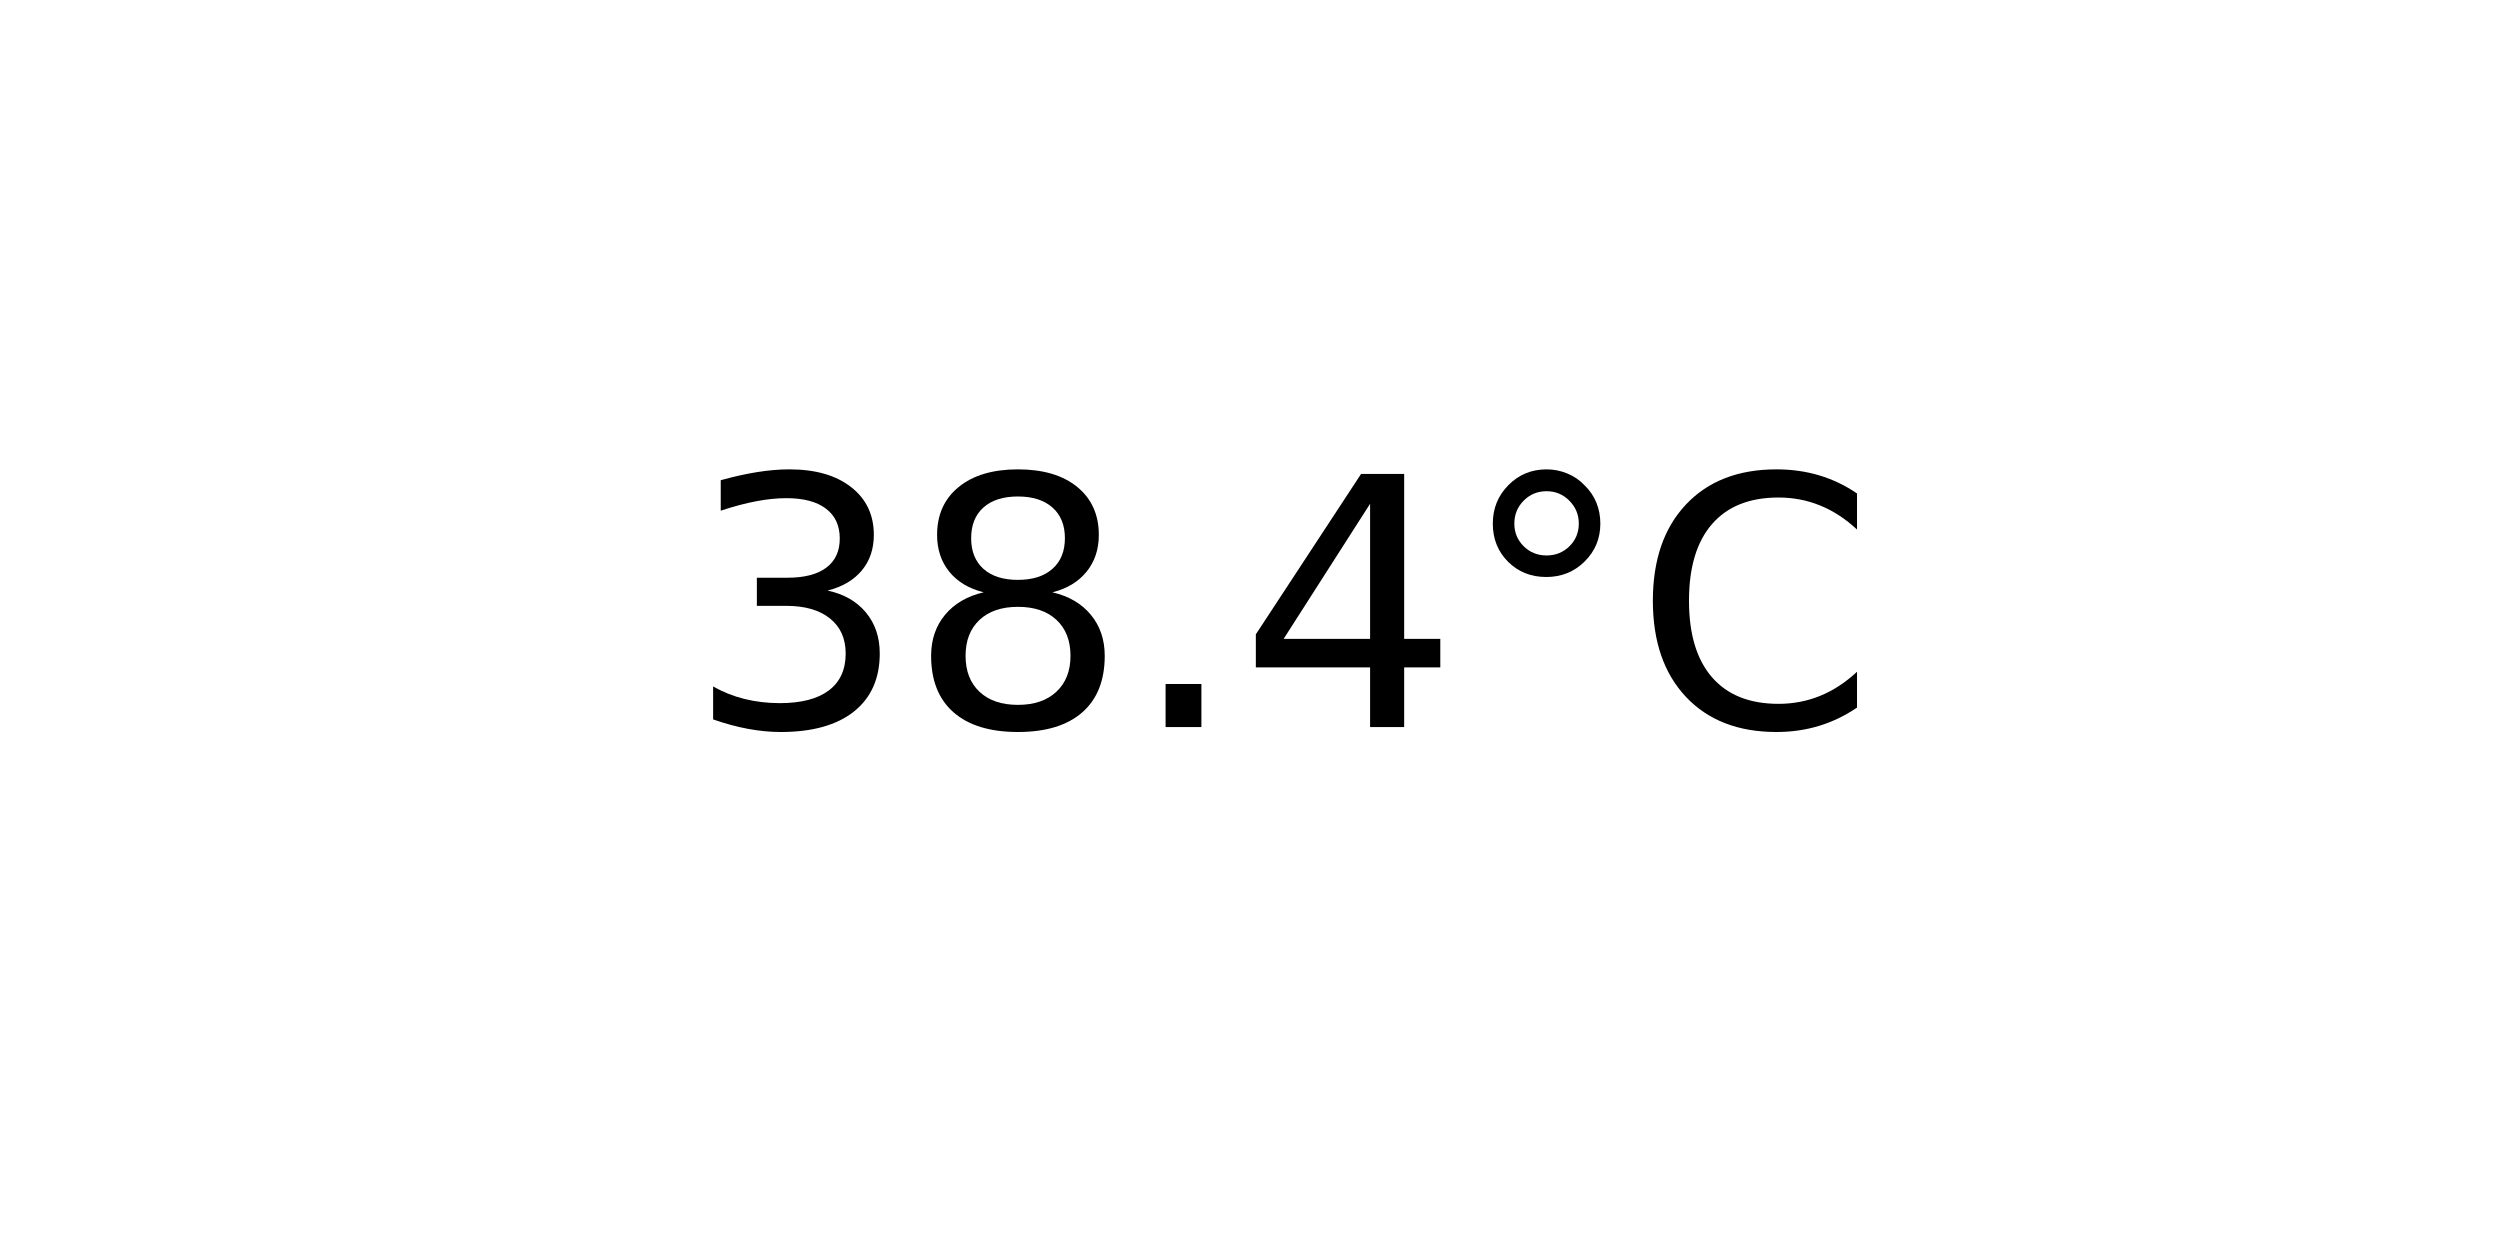
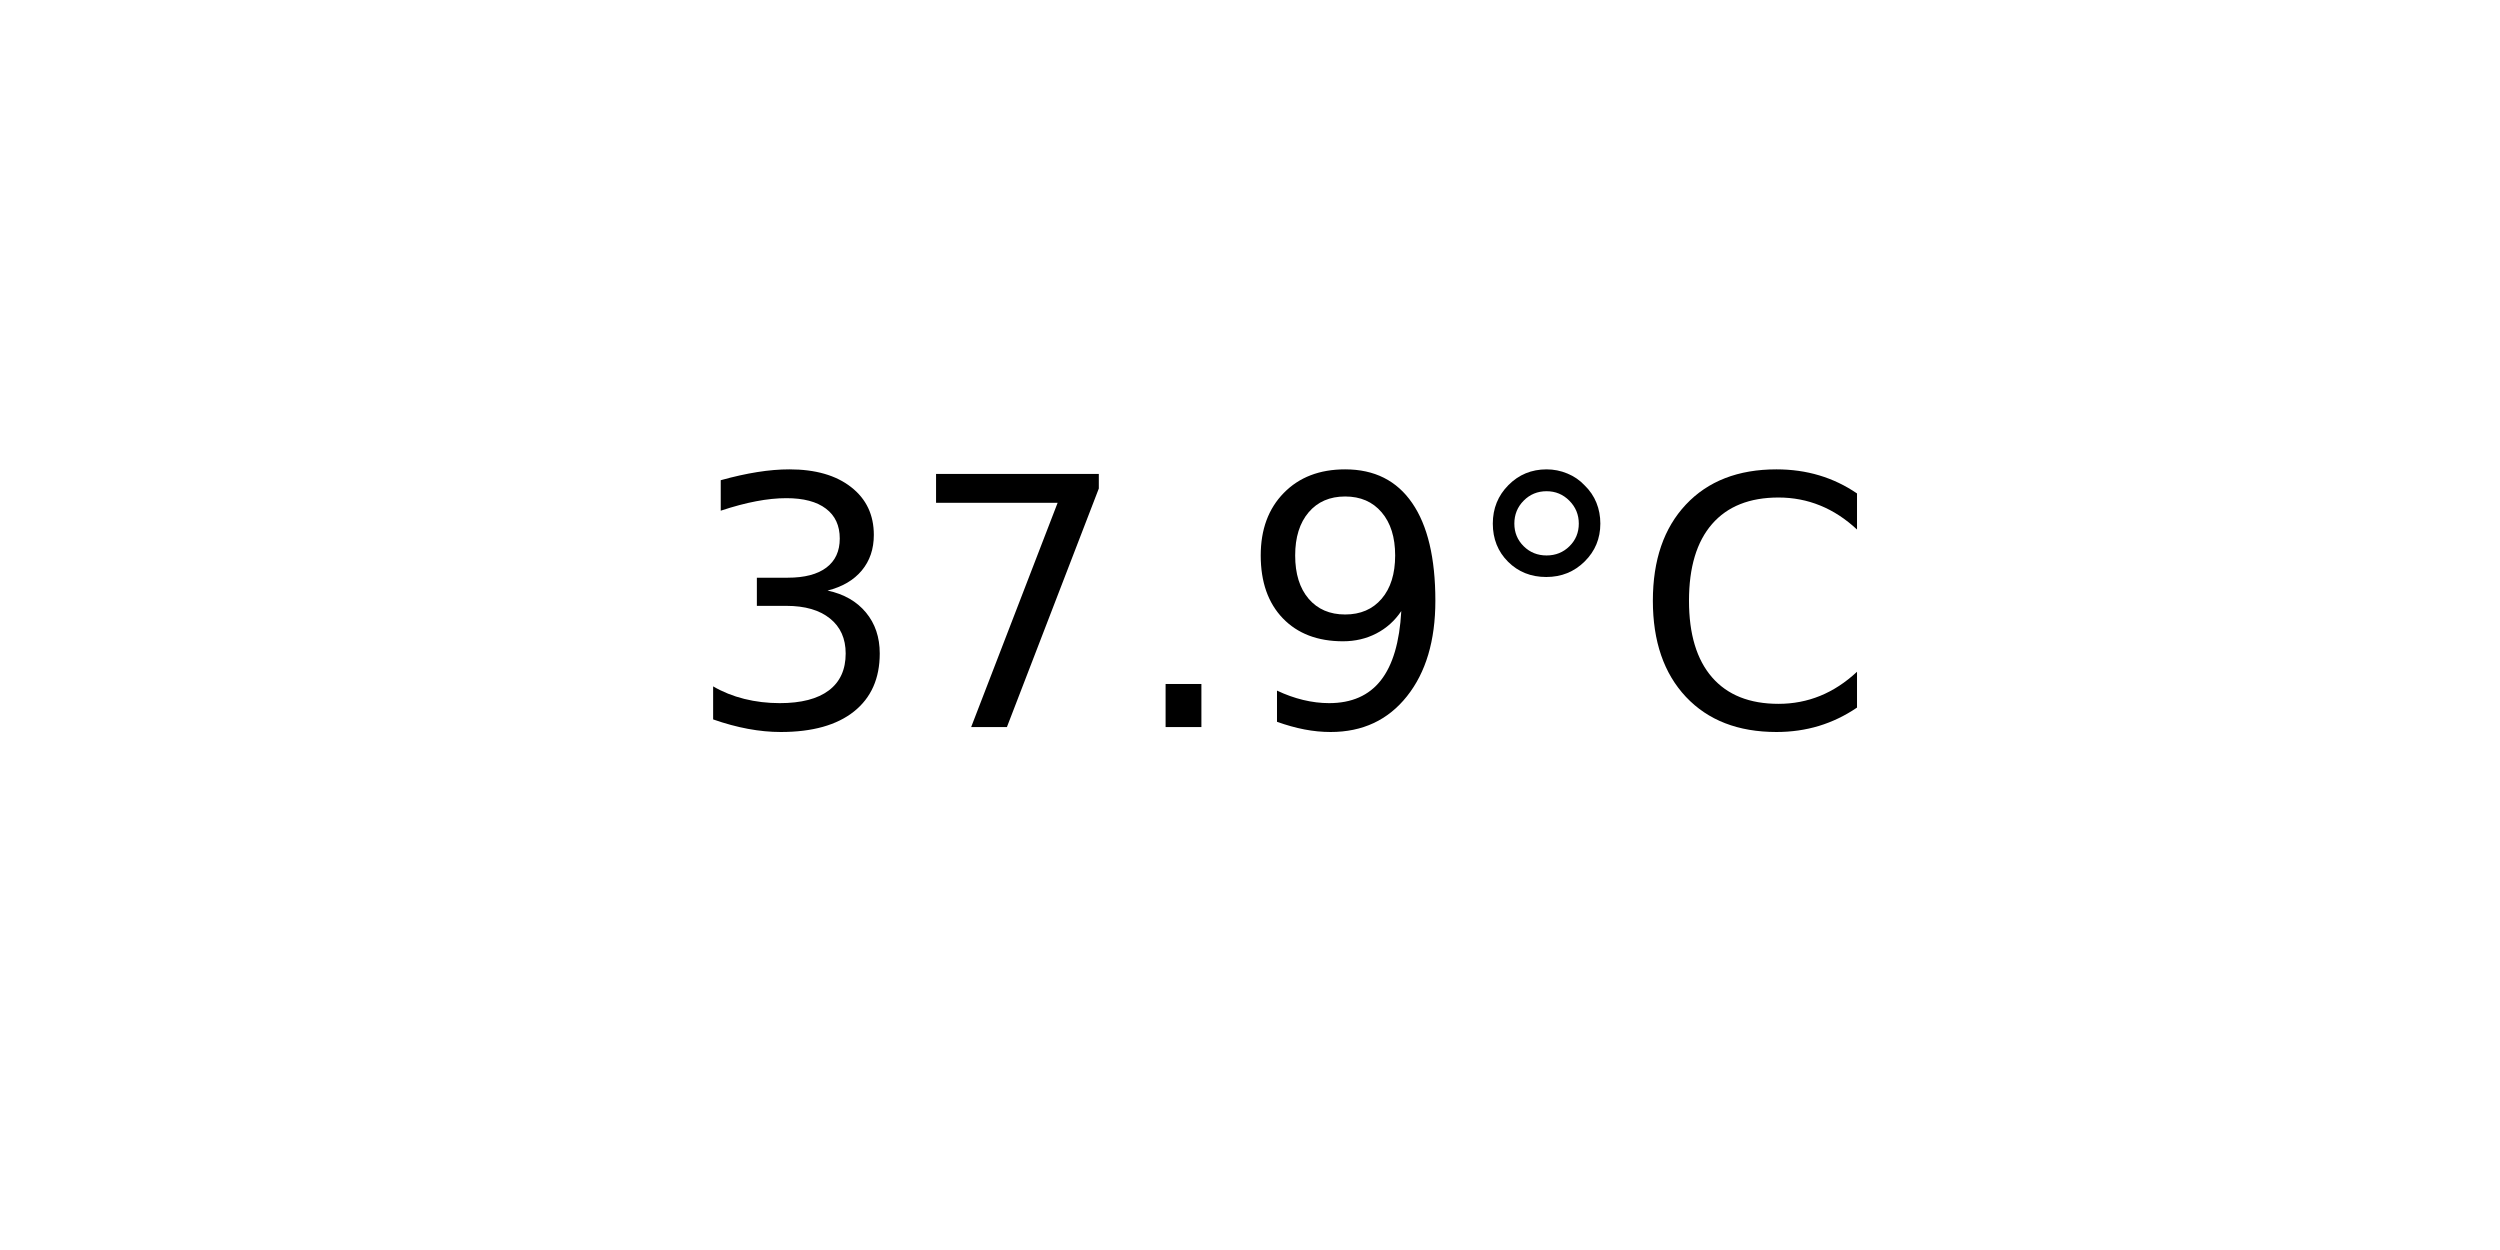
<svg xmlns="http://www.w3.org/2000/svg" xmlns:xlink="http://www.w3.org/1999/xlink" width="72pt" height="36pt" viewBox="0 0 72 36" version="1.1">
  <defs>
    <style type="text/css">*{stroke-linejoin: round; stroke-linecap: butt}</style>
  </defs>
  <g id="figure_1">
    <g id="axes_1">
      <g id="text_1">
        <g transform="translate(19.77578 20.93937) scale(0.1 -0.1)">
          <defs>
            <path id="DejaVuSans-33" d="M 2597 2516  Q 3050 2419 3304 2112  Q 3559 1806 3559 1356  Q 3559 666 3084 287  Q 2609 -91 1734 -91  Q 1441 -91 1130 -33  Q 819 25 488 141  L 488 750  Q 750 597 1062 519  Q 1375 441 1716 441  Q 2309 441 2620 675  Q 2931 909 2931 1356  Q 2931 1769 2642 2001  Q 2353 2234 1838 2234  L 1294 2234  L 1294 2753  L 1863 2753  Q 2328 2753 2575 2939  Q 2822 3125 2822 3475  Q 2822 3834 2567 4026  Q 2313 4219 1838 4219  Q 1578 4219 1281 4162  Q 984 4106 628 3988  L 628 4550  Q 988 4650 1302 4700  Q 1616 4750 1894 4750  Q 2613 4750 3031 4423  Q 3450 4097 3450 3541  Q 3450 3153 3228 2886  Q 3006 2619 2597 2516  z " transform="scale(0.015625)" />
-             <path id="DejaVuSans-38" d="M 2034 2216  Q 1584 2216 1326 1975  Q 1069 1734 1069 1313  Q 1069 891 1326 650  Q 1584 409 2034 409  Q 2484 409 2743 651  Q 3003 894 3003 1313  Q 3003 1734 2745 1975  Q 2488 2216 2034 2216  z M 1403 2484  Q 997 2584 770 2862  Q 544 3141 544 3541  Q 544 4100 942 4425  Q 1341 4750 2034 4750  Q 2731 4750 3128 4425  Q 3525 4100 3525 3541  Q 3525 3141 3298 2862  Q 3072 2584 2669 2484  Q 3125 2378 3379 2068  Q 3634 1759 3634 1313  Q 3634 634 3220 271  Q 2806 -91 2034 -91  Q 1263 -91 848 271  Q 434 634 434 1313  Q 434 1759 690 2068  Q 947 2378 1403 2484  z M 1172 3481  Q 1172 3119 1398 2916  Q 1625 2713 2034 2713  Q 2441 2713 2670 2916  Q 2900 3119 2900 3481  Q 2900 3844 2670 4047  Q 2441 4250 2034 4250  Q 1625 4250 1398 4047  Q 1172 3844 1172 3481  z " transform="scale(0.015625)" />
+             <path id="DejaVuSans-37" d="M 525 4666  L 3525 4666  L 3525 4397  L 1831 0  L 1172 0  L 2766 4134  L 525 4134  L 525 4666  z " transform="scale(0.015625)" />
            <path id="DejaVuSans-2e" d="M 684 794  L 1344 794  L 1344 0  L 684 0  L 684 794  z " transform="scale(0.015625)" />
-             <path id="DejaVuSans-34" d="M 2419 4116  L 825 1625  L 2419 1625  L 2419 4116  z M 2253 4666  L 3047 4666  L 3047 1625  L 3713 1625  L 3713 1100  L 3047 1100  L 3047 0  L 2419 0  L 2419 1100  L 313 1100  L 313 1709  L 2253 4666  z " transform="scale(0.015625)" />
+             <path id="DejaVuSans-39" d="M 703 97  L 703 672  Q 941 559 1184 500  Q 1428 441 1663 441  Q 2288 441 2617 861  Q 2947 1281 2994 2138  Q 2813 1869 2534 1725  Q 2256 1581 1919 1581  Q 1219 1581 811 2004  Q 403 2428 403 3163  Q 403 3881 828 4315  Q 1253 4750 1959 4750  Q 2769 4750 3195 4129  Q 3622 3509 3622 2328  Q 3622 1225 3098 567  Q 2575 -91 1691 -91  Q 1453 -91 1209 -44  Q 966 3 703 97  z M 1959 2075  Q 2384 2075 2632 2365  Q 2881 2656 2881 3163  Q 2881 3666 2632 3958  Q 2384 4250 1959 4250  Q 1534 4250 1286 3958  Q 1038 3666 1038 3163  Q 1038 2656 1286 2365  Q 1534 2075 1959 2075  z " transform="scale(0.015625)" />
            <path id="DejaVuSans-b0" d="M 1600 4347  Q 1350 4347 1178 4173  Q 1006 4000 1006 3750  Q 1006 3503 1178 3333  Q 1350 3163 1600 3163  Q 1850 3163 2022 3333  Q 2194 3503 2194 3750  Q 2194 3997 2020 4172  Q 1847 4347 1600 4347  z M 1600 4750  Q 1800 4750 1984 4673  Q 2169 4597 2303 4453  Q 2447 4313 2519 4134  Q 2591 3956 2591 3750  Q 2591 3338 2302 3052  Q 2013 2766 1594 2766  Q 1172 2766 890 3047  Q 609 3328 609 3750  Q 609 4169 896 4459  Q 1184 4750 1600 4750  z " transform="scale(0.015625)" />
            <path id="DejaVuSans-43" d="M 4122 4306  L 4122 3641  Q 3803 3938 3442 4084  Q 3081 4231 2675 4231  Q 1875 4231 1450 3742  Q 1025 3253 1025 2328  Q 1025 1406 1450 917  Q 1875 428 2675 428  Q 3081 428 3442 575  Q 3803 722 4122 1019  L 4122 359  Q 3791 134 3420 21  Q 3050 -91 2638 -91  Q 1578 -91 968 557  Q 359 1206 359 2328  Q 359 3453 968 4101  Q 1578 4750 2638 4750  Q 3056 4750 3426 4639  Q 3797 4528 4122 4306  z " transform="scale(0.015625)" />
          </defs>
          <use xlink:href="#DejaVuSans-33" />
-           <use xlink:href="#DejaVuSans-38" x="63.623" />
+           <use xlink:href="#DejaVuSans-37" x="63.623" />
          <use xlink:href="#DejaVuSans-2e" x="127.246" />
-           <use xlink:href="#DejaVuSans-34" x="159.033" />
+           <use xlink:href="#DejaVuSans-39" x="159.033" />
          <use xlink:href="#DejaVuSans-b0" x="222.656" />
          <use xlink:href="#DejaVuSans-43" x="272.656" />
        </g>
      </g>
    </g>
  </g>
</svg>
